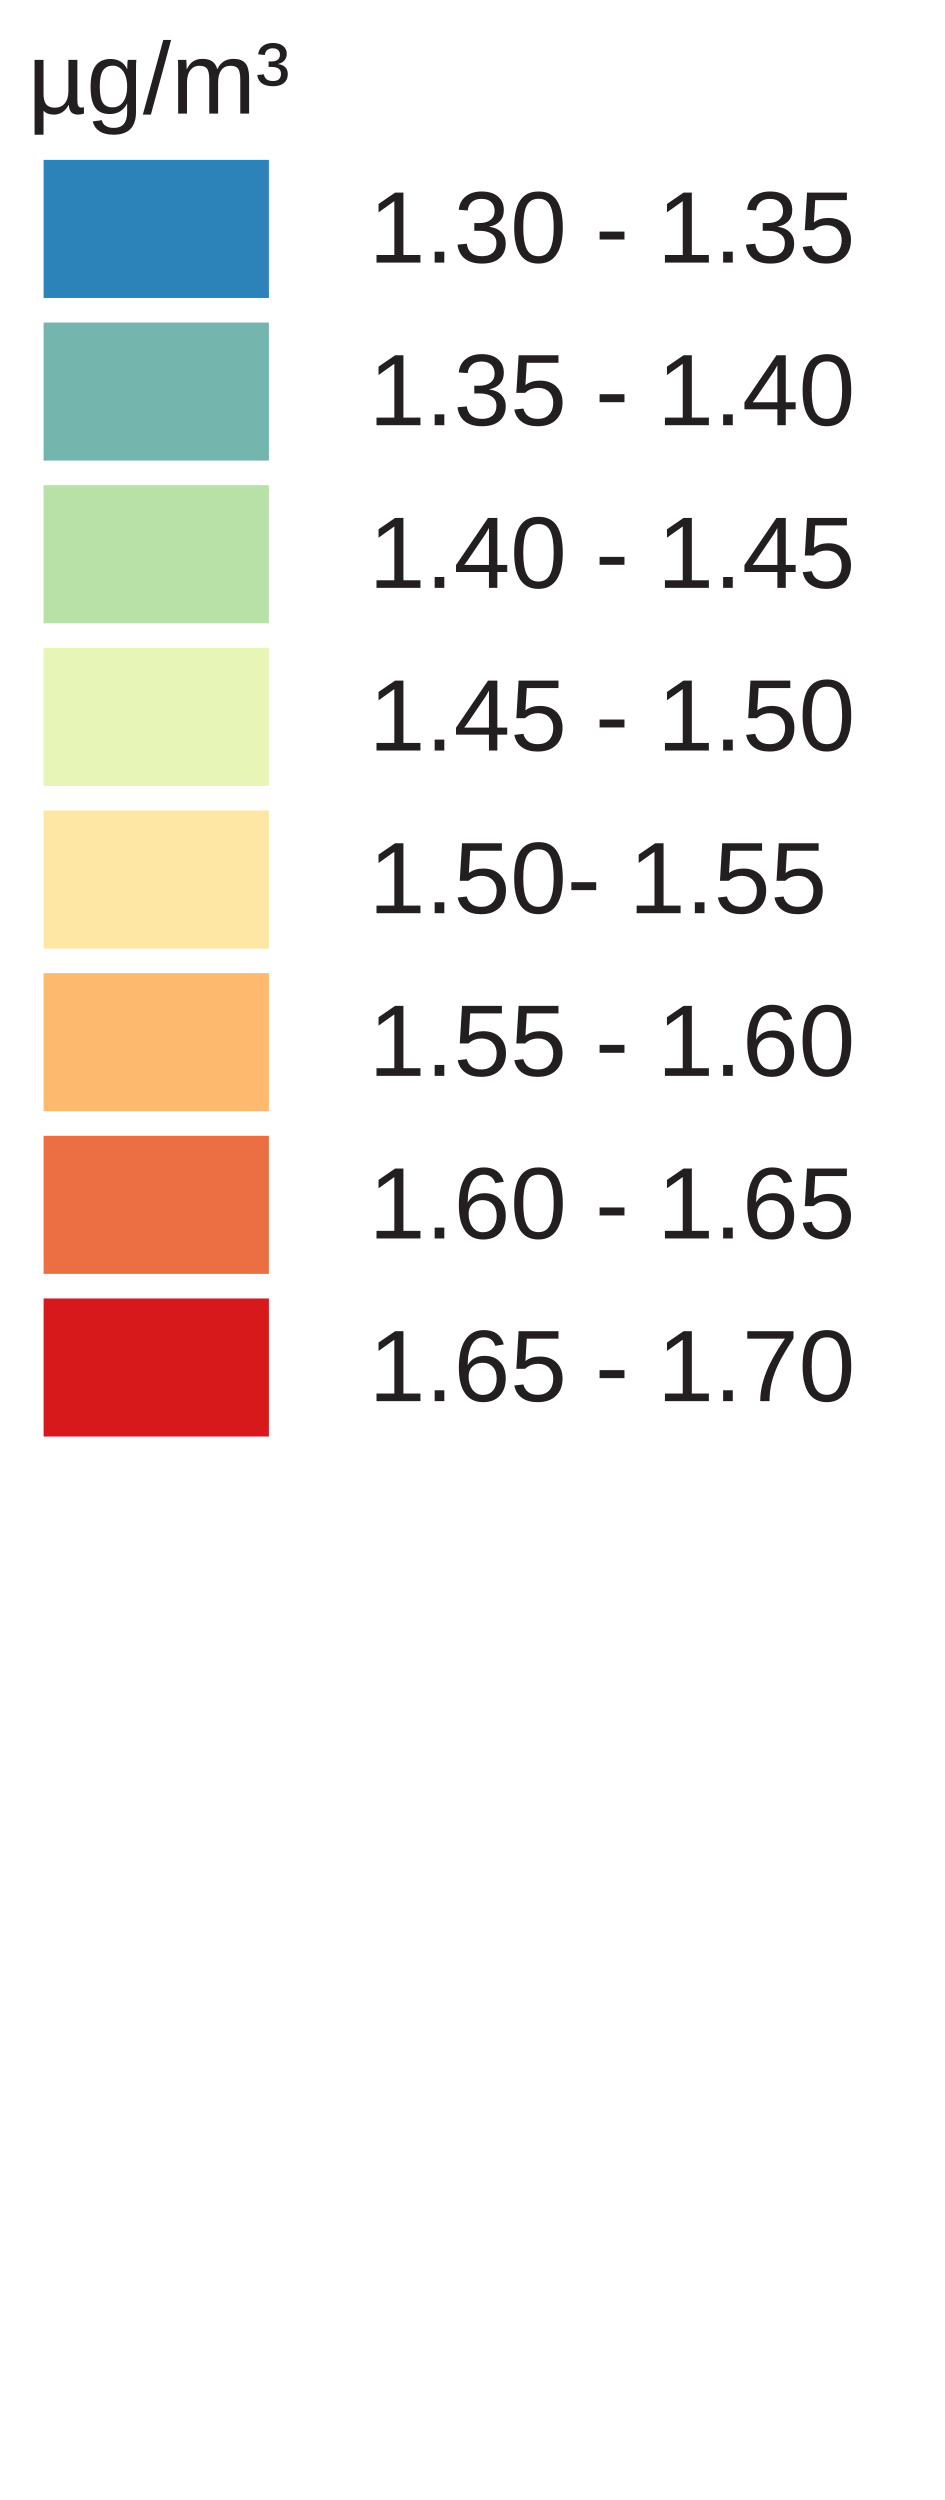
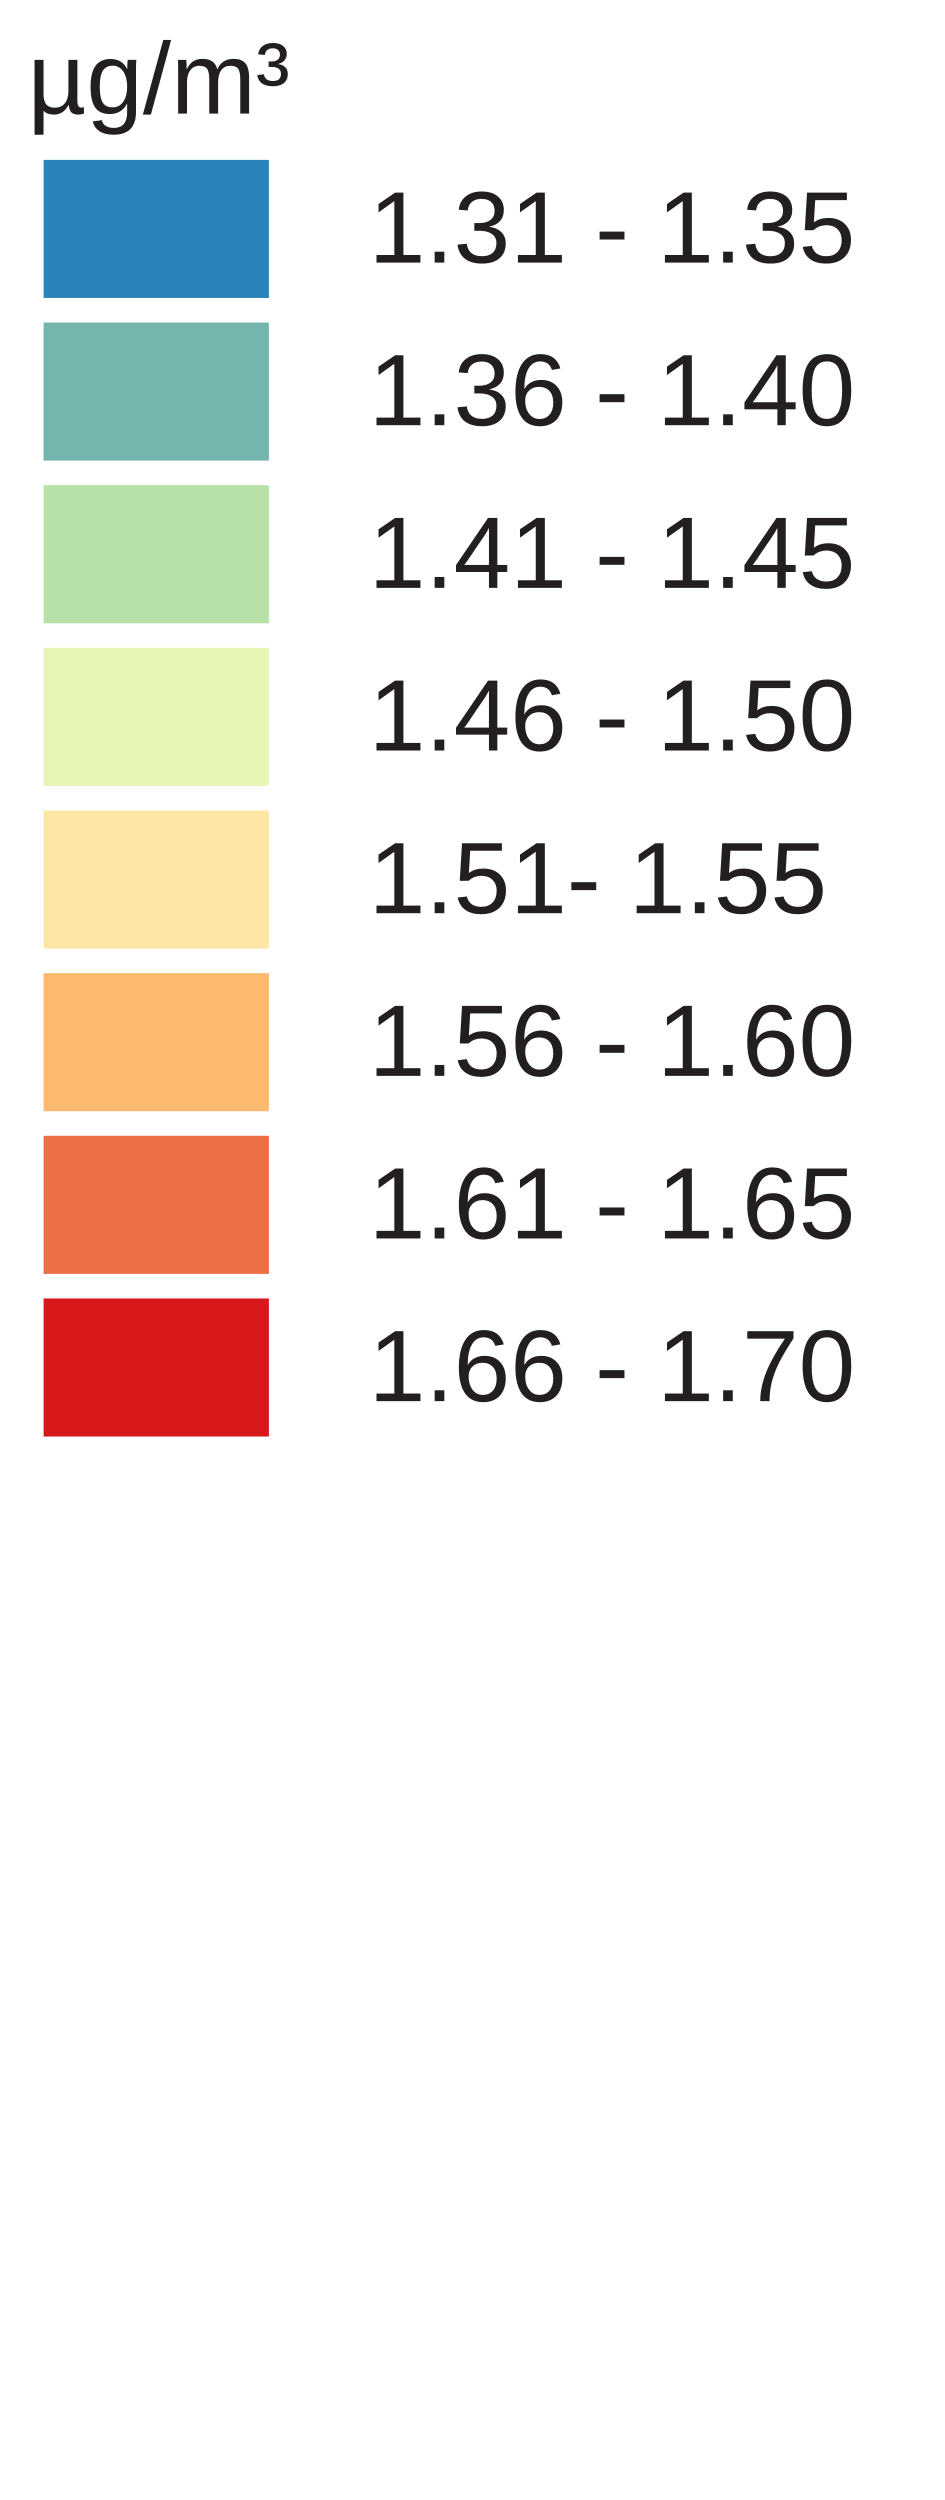
<svg xmlns="http://www.w3.org/2000/svg" version="1.1" id="Layer_1" x="0px" y="0px" width="130px" height="344px" viewBox="0 0 130 344" enable-background="new 0 0 130 344" xml:space="preserve">
  <rect x="6" y="22" fill="#2b83ba" width="31" height="19" />
  <rect x="6" y="44.381" fill="#74b6ad" width="31" height="19" />
  <rect x="6" y="66.762" fill="#b7e1a7" width="31" height="19" />
  <rect x="6" y="89.143" fill="#e7f5b7" width="31" height="19" />
  <rect x="6" y="111.524" fill="#fee7a4" width="31" height="19" />
  <rect x="6" y="133.905" fill="#fdb96e" width="31" height="19" />
  <rect x="6" y="156.286" fill="#ec6e43" width="31" height="19" />
  <rect x="6" y="178.668" fill="#d7191c" width="31" height="19" />
-   <text transform="matrix(1 0 0 1 46.853 36.1304)" fill="#231F20" font-family="Arial" font-size="14"> 1.30 - 1.35 </text>
-   <text transform="matrix(1 0 0 1 46.853 58.5112)" fill="#231F20" font-family="Arial" font-size="14"> 1.35 - 1.40 </text>
-   <text transform="matrix(1 0 0 1 46.853 80.8926)" fill="#231F20" font-family="Arial" font-size="14"> 1.40 - 1.45 </text>
-   <text transform="matrix(1 0 0 1 46.853 103.2734)" fill="#231F20" font-family="Arial" font-size="14"> 1.45 - 1.50 </text>
-   <text transform="matrix(1 0 0 1 46.853 125.6548)" fill="#231F20" font-family="Arial" font-size="14"> 1.50- 1.55 </text>
-   <text transform="matrix(1 0 0 1 46.853 148.0352)" fill="#231F20" font-family="Arial" font-size="14"> 1.55 - 1.60 </text>
-   <text transform="matrix(1 0 0 1 46.853 170.417)" fill="#231F20" font-family="Arial" font-size="14"> 1.60 - 1.65 </text>
-   <text transform="matrix(1 0 0 1 46.853 192.7988)" fill="#231F20" font-family="Arial" font-size="14"> 1.65 - 1.70 </text>
+   <text transform="matrix(1 0 0 1 46.853 36.1304)" fill="#231F20" font-family="Arial" font-size="14"> 1.31 - 1.35 </text>
+   <text transform="matrix(1 0 0 1 46.853 58.5112)" fill="#231F20" font-family="Arial" font-size="14"> 1.36 - 1.40 </text>
+   <text transform="matrix(1 0 0 1 46.853 80.8926)" fill="#231F20" font-family="Arial" font-size="14"> 1.41 - 1.45 </text>
+   <text transform="matrix(1 0 0 1 46.853 103.2734)" fill="#231F20" font-family="Arial" font-size="14"> 1.46 - 1.50 </text>
+   <text transform="matrix(1 0 0 1 46.853 125.6548)" fill="#231F20" font-family="Arial" font-size="14"> 1.51- 1.55 </text>
+   <text transform="matrix(1 0 0 1 46.853 148.0352)" fill="#231F20" font-family="Arial" font-size="14"> 1.56 - 1.60 </text>
+   <text transform="matrix(1 0 0 1 46.853 170.417)" fill="#231F20" font-family="Arial" font-size="14"> 1.61 - 1.65 </text>
+   <text transform="matrix(1 0 0 1 46.853 192.7988)" fill="#231F20" font-family="Arial" font-size="14"> 1.66 - 1.70 </text>
  <text font-size="14" font-family="Arial" transform="translate(3.8027 15.631)" fill="#231F20">µg/m³</text>
</svg>
